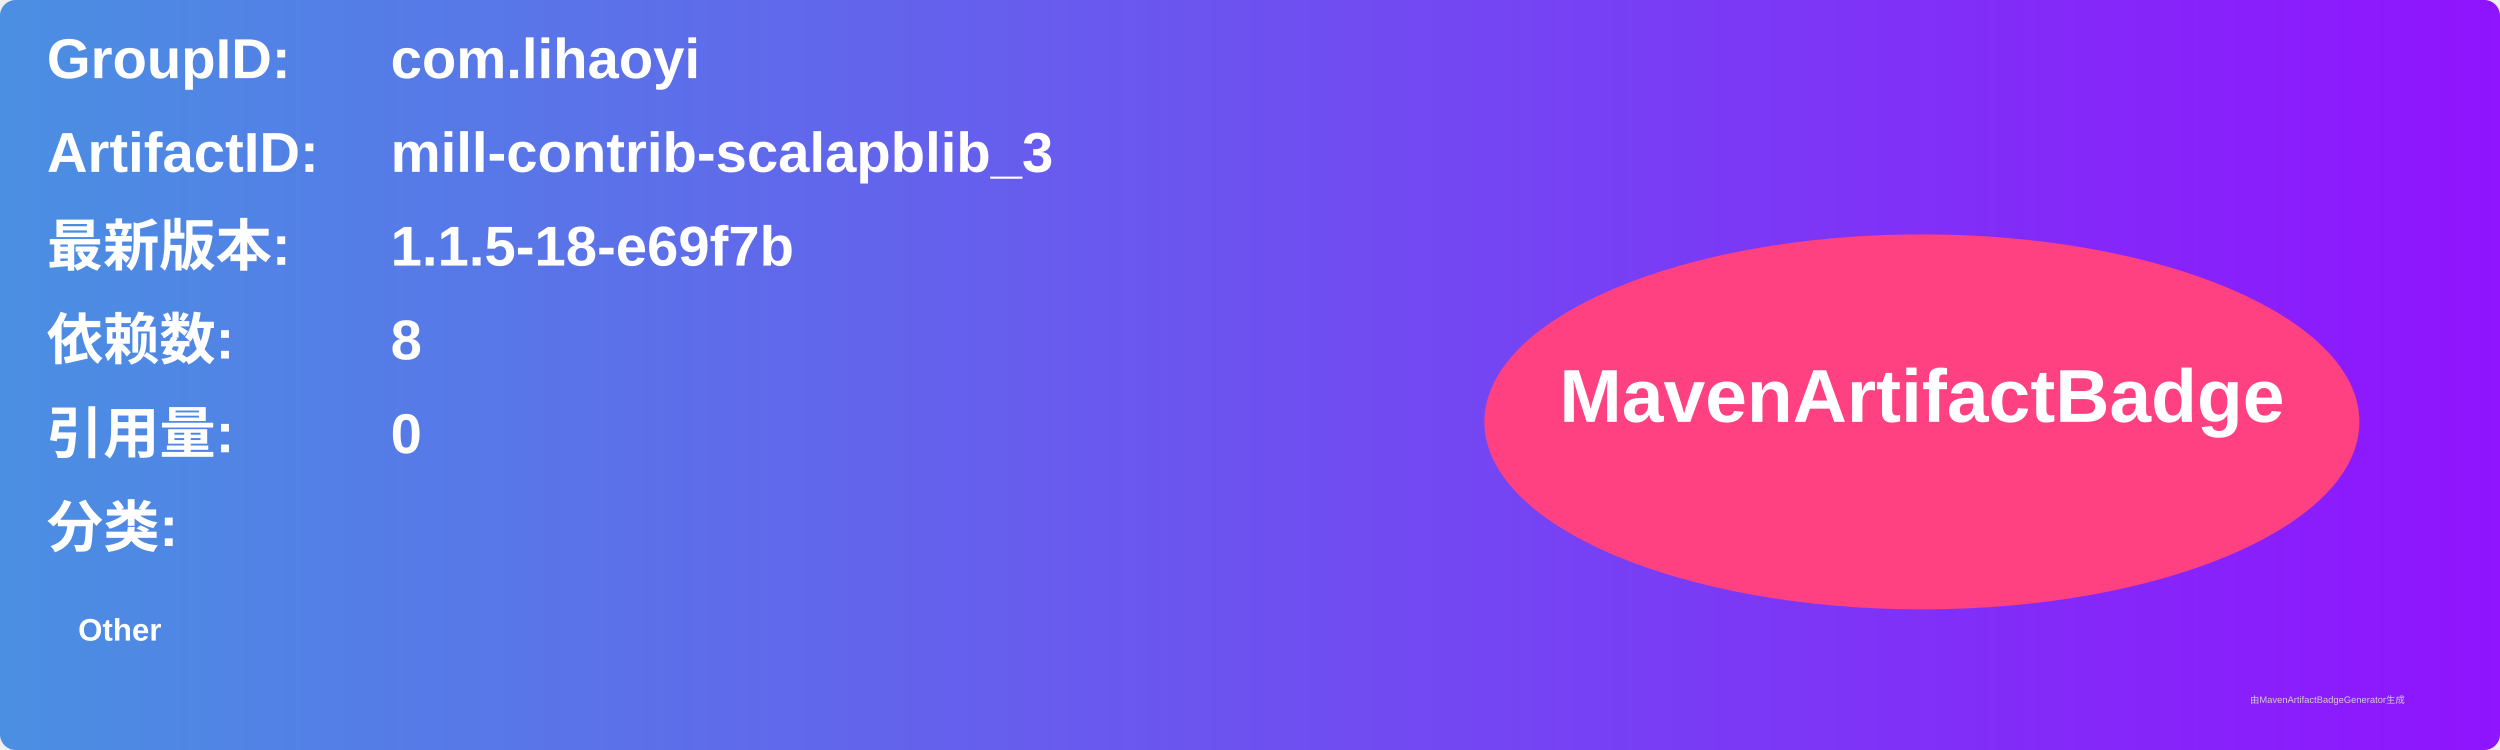
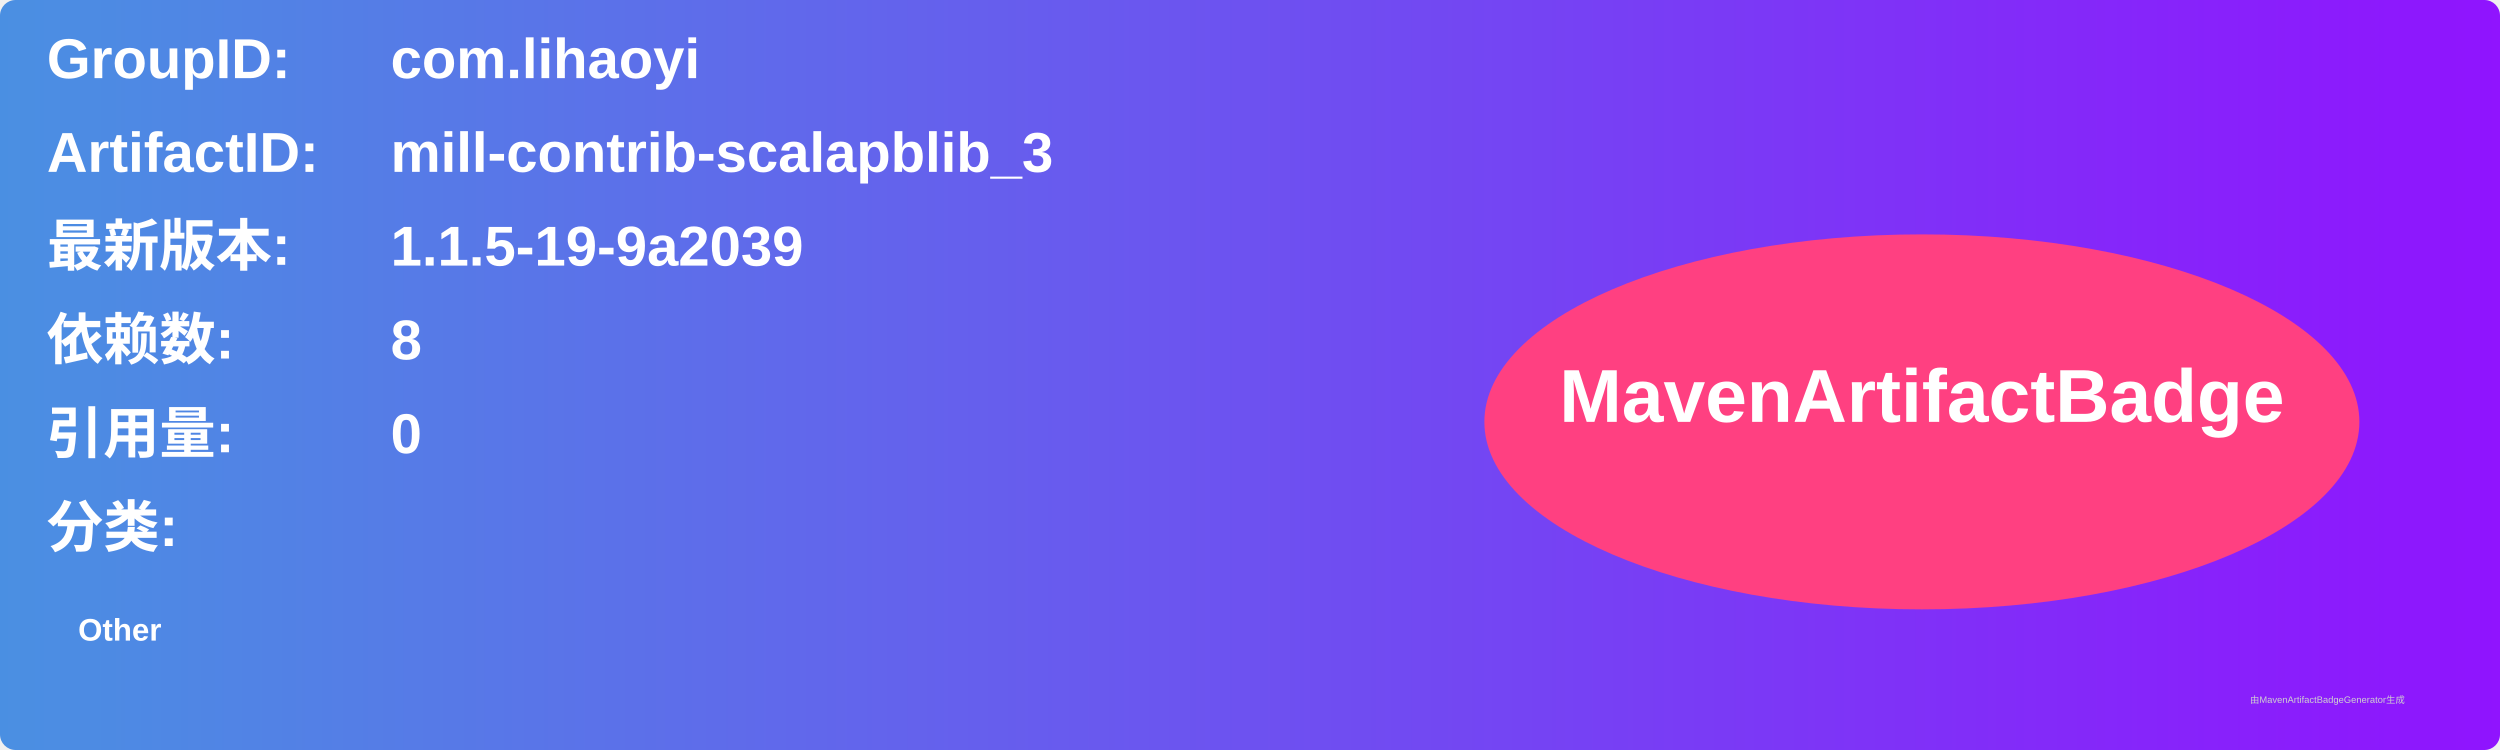
<svg xmlns="http://www.w3.org/2000/svg" width="800" height="240" viewBox="0 0 800 240">
  <linearGradient id="grad" x1="0%" y1="0%" x2="100%" y2="0%">
    <stop offset="0%" stop-color="#4a90e2" />
    <stop offset="100%" stop-color="#9013fe" />
  </linearGradient>
  <rect width="100%" height="100%" rx="5" ry="5" fill="url(#grad)" />
  <g transform="translate(15, 15)">
    <text x="0" y="10" font-family="Arial" font-size="18" fill="white" font-weight="bold" width="260">GroupID:</text>
    <text x="110" y="10" font-family="Arial" font-size="18" fill="white" font-weight="bold" width="460">com.lihaoyi</text>
    <text x="0" y="40" font-family="Arial" font-size="18" fill="white" font-weight="bold" width="260">ArtifactID:</text>
    <text x="110" y="40" font-family="Arial" font-size="18" fill="white" font-weight="bold" width="460">mill-contrib-scalapblib_3</text>
    <text x="0" y="70" font-family="Arial" font-size="18" fill="white" font-weight="bold">最新版本:</text>
    <text x="110" y="70" font-family="Arial" font-size="18" fill="white" font-weight="bold">
-       <tspan font-weight="bold">1.1.5-18-e69f7b</tspan>
+       <tspan font-weight="bold">1.1.5-19-9a2039</tspan>
    </text>
    <text x="0" y="100" font-family="Arial" font-size="18" fill="white" font-weight="bold">依赖数: </text>
    <text x="110" y="100" font-family="Arial" font-size="18" fill="white">
      <tspan font-weight="bold">8</tspan>
    </text>
    <text x="0" y="130" font-family="Arial" font-size="18" fill="white" font-weight="bold">引用量: </text>
    <text x="110" y="130" font-family="Arial" font-size="18" fill="white">
      <tspan font-weight="bold">0</tspan>
    </text>
    <text x="0" y="160" font-family="Arial" font-size="18" fill="white" font-weight="bold">分类:</text>
    <text x="10" y="190" font-family="Arial" font-size="10" fill="white">
      <tspan font-weight="bold">Other</tspan>
    </text>
    <ellipse cx="600" cy="120" rx="140" ry="60" fill="#ff4081" />
    <text x="600" y="120" text-anchor="middle" font-family="Arial" font-size="24" fill="white" font-weight="bold">MavenArtifactBadge</text>
  </g>
  <text x="720" y="225" font-family="Arial" font-size="3" fill="#d0d0d0">由MavenArtifactBadgeGenerator生成</text>
</svg>
